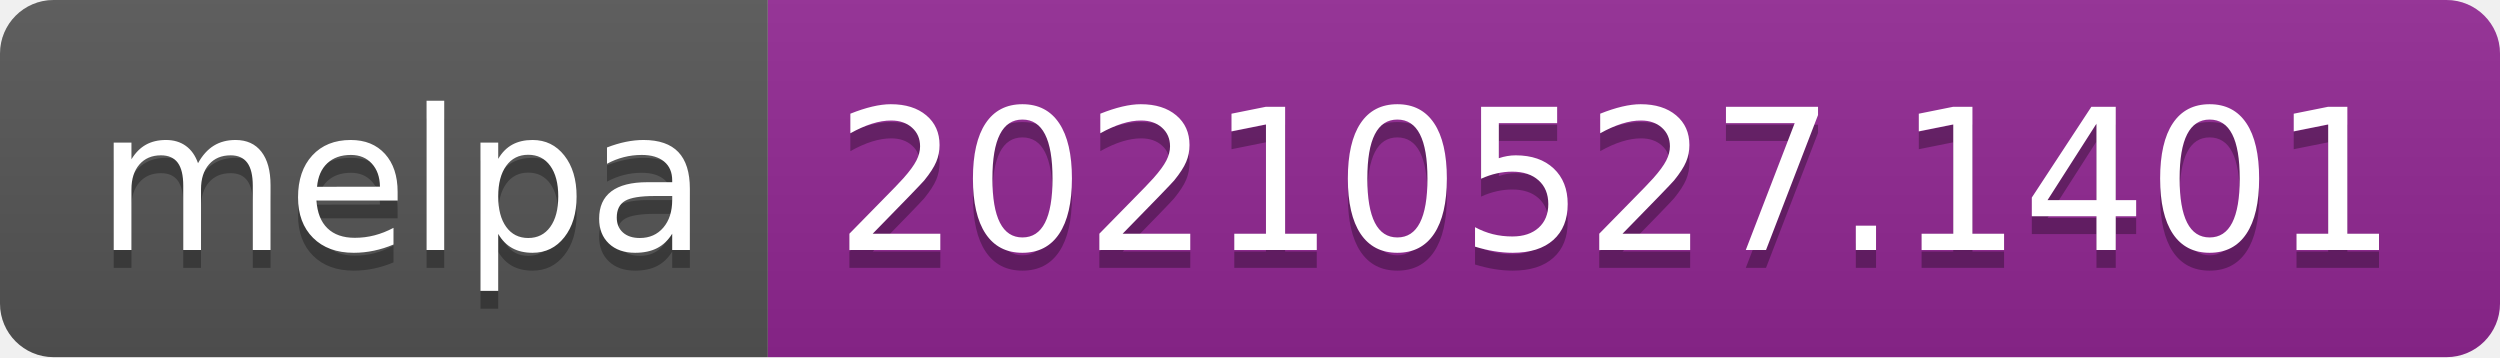
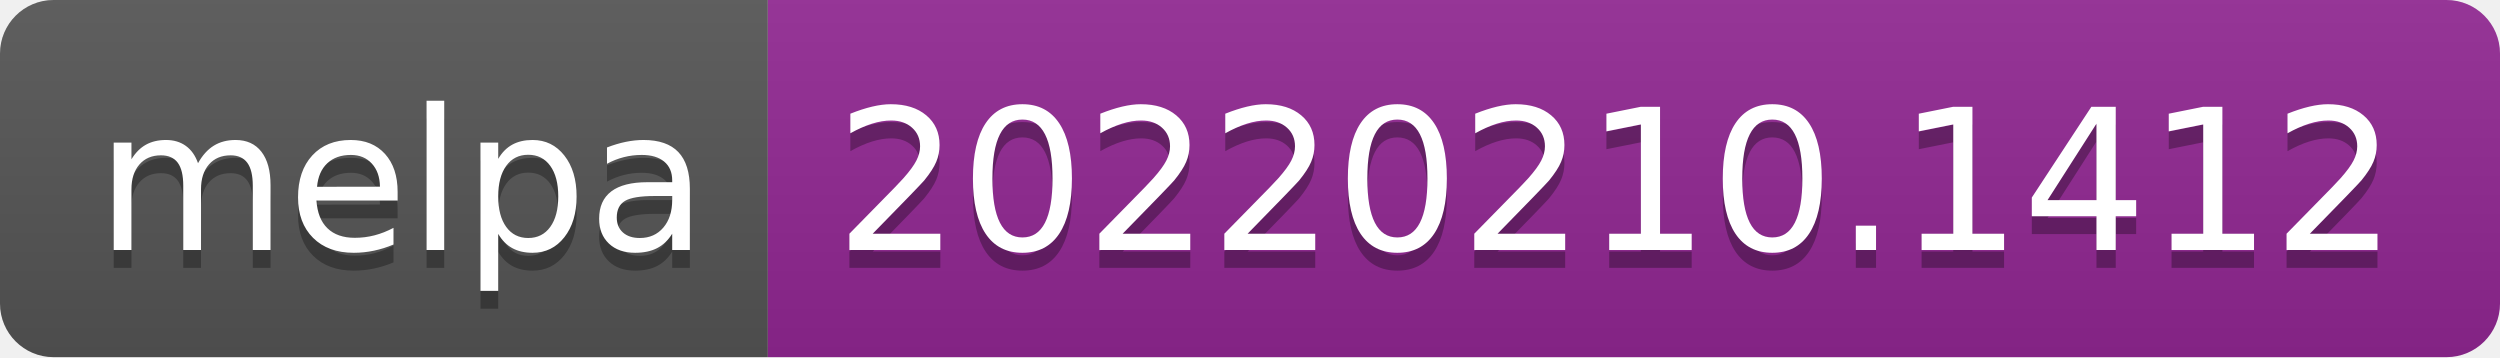
- <svg xmlns="http://www.w3.org/2000/svg" width="140" height="20" role="img" aria-label="melpa: 20210527.1401">
+ <svg xmlns="http://www.w3.org/2000/svg" width="140" height="20" role="img" aria-label="melpa: 20220210.1412">
  <linearGradient id="s" x2="0" y2="100%">
    <stop offset="0" stop-color="#bbb" stop-opacity=".1" />
    <stop offset="1" stop-opacity=".1" />
  </linearGradient>
  <clipPath id="r">
    <rect width="140" height="20" rx="3" fill="#fff" />
  </clipPath>
  <g clip-path="url(#r)">
    <rect width="43" height="20" fill="#555" />
    <rect x="43" width="97" height="20" fill="#922793" />
    <rect width="140" height="20" fill="url(#s)" />
  </g>
  <g fill="#fff" text-anchor="middle" font-family="Verdana,Geneva,DejaVu Sans,sans-serif" text-rendering="geometricPrecision" font-size="110">
    <text aria-hidden="true" x="225" y="150" fill="#010101" fill-opacity=".3" transform="scale(.1)" textLength="330">melpa</text>
    <text x="225" y="140" transform="scale(.1)" fill="#fff" textLength="330">melpa</text>
-     <text aria-hidden="true" x="905" y="150" fill="#010101" fill-opacity=".3" transform="scale(.1)" textLength="870">20210527.1401</text>
-     <text x="905" y="140" transform="scale(.1)" fill="#fff" textLength="870">20210527.1401</text>
+     <text aria-hidden="true" x="905" y="150" fill="#010101" fill-opacity=".3" transform="scale(.1)" textLength="870">20220210.1412</text>
+     <text x="905" y="140" transform="scale(.1)" fill="#fff" textLength="870">20220210.1412</text>
  </g>
</svg>
